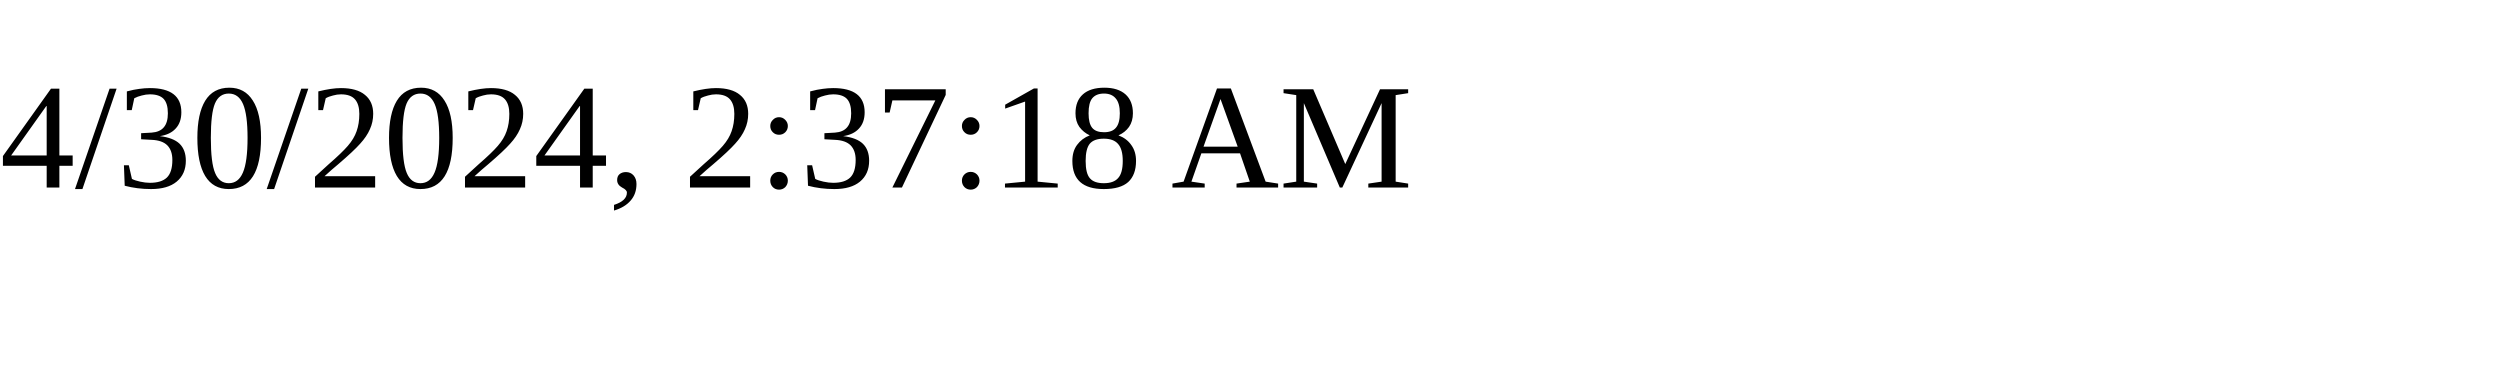
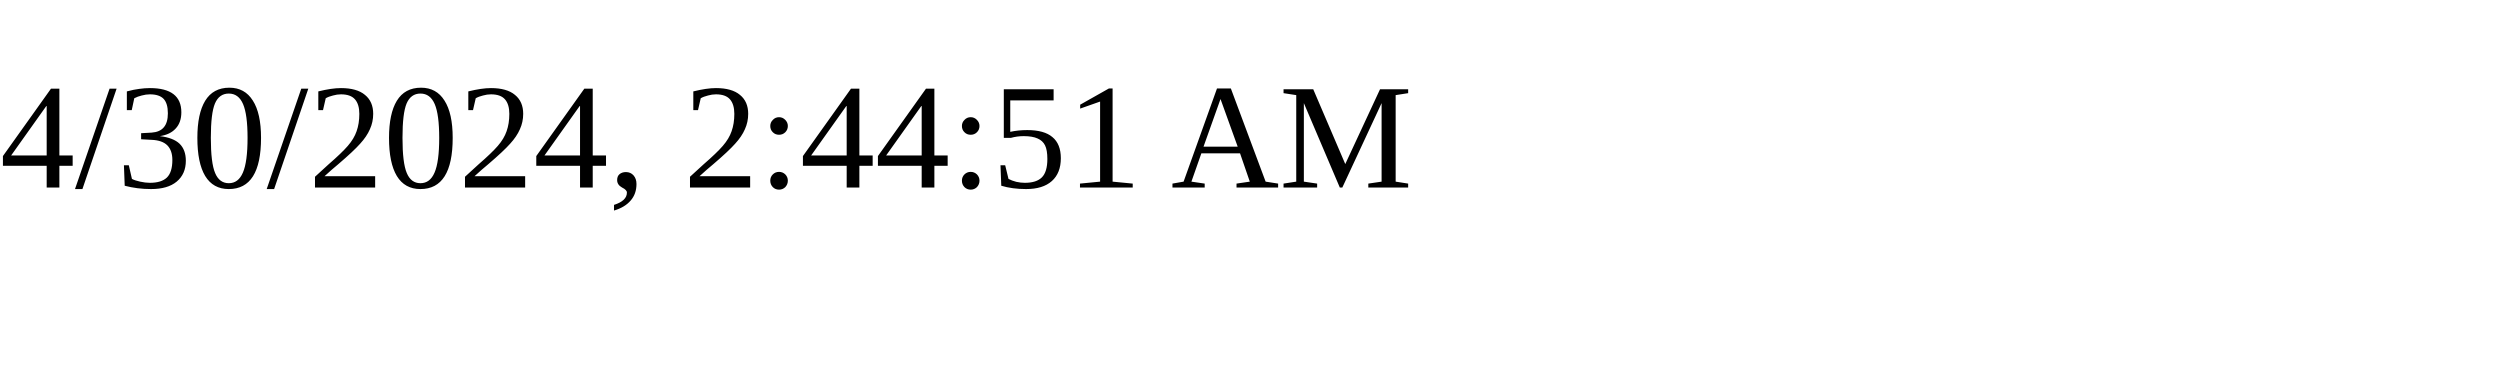
<svg xmlns="http://www.w3.org/2000/svg" height="30" width="200">
-   <text x="0" y="15">4/30/2024, 2:37:18 AM</text>
+   <text x="0" y="15">4/30/2024, 2:44:51 AM</text>
</svg>
